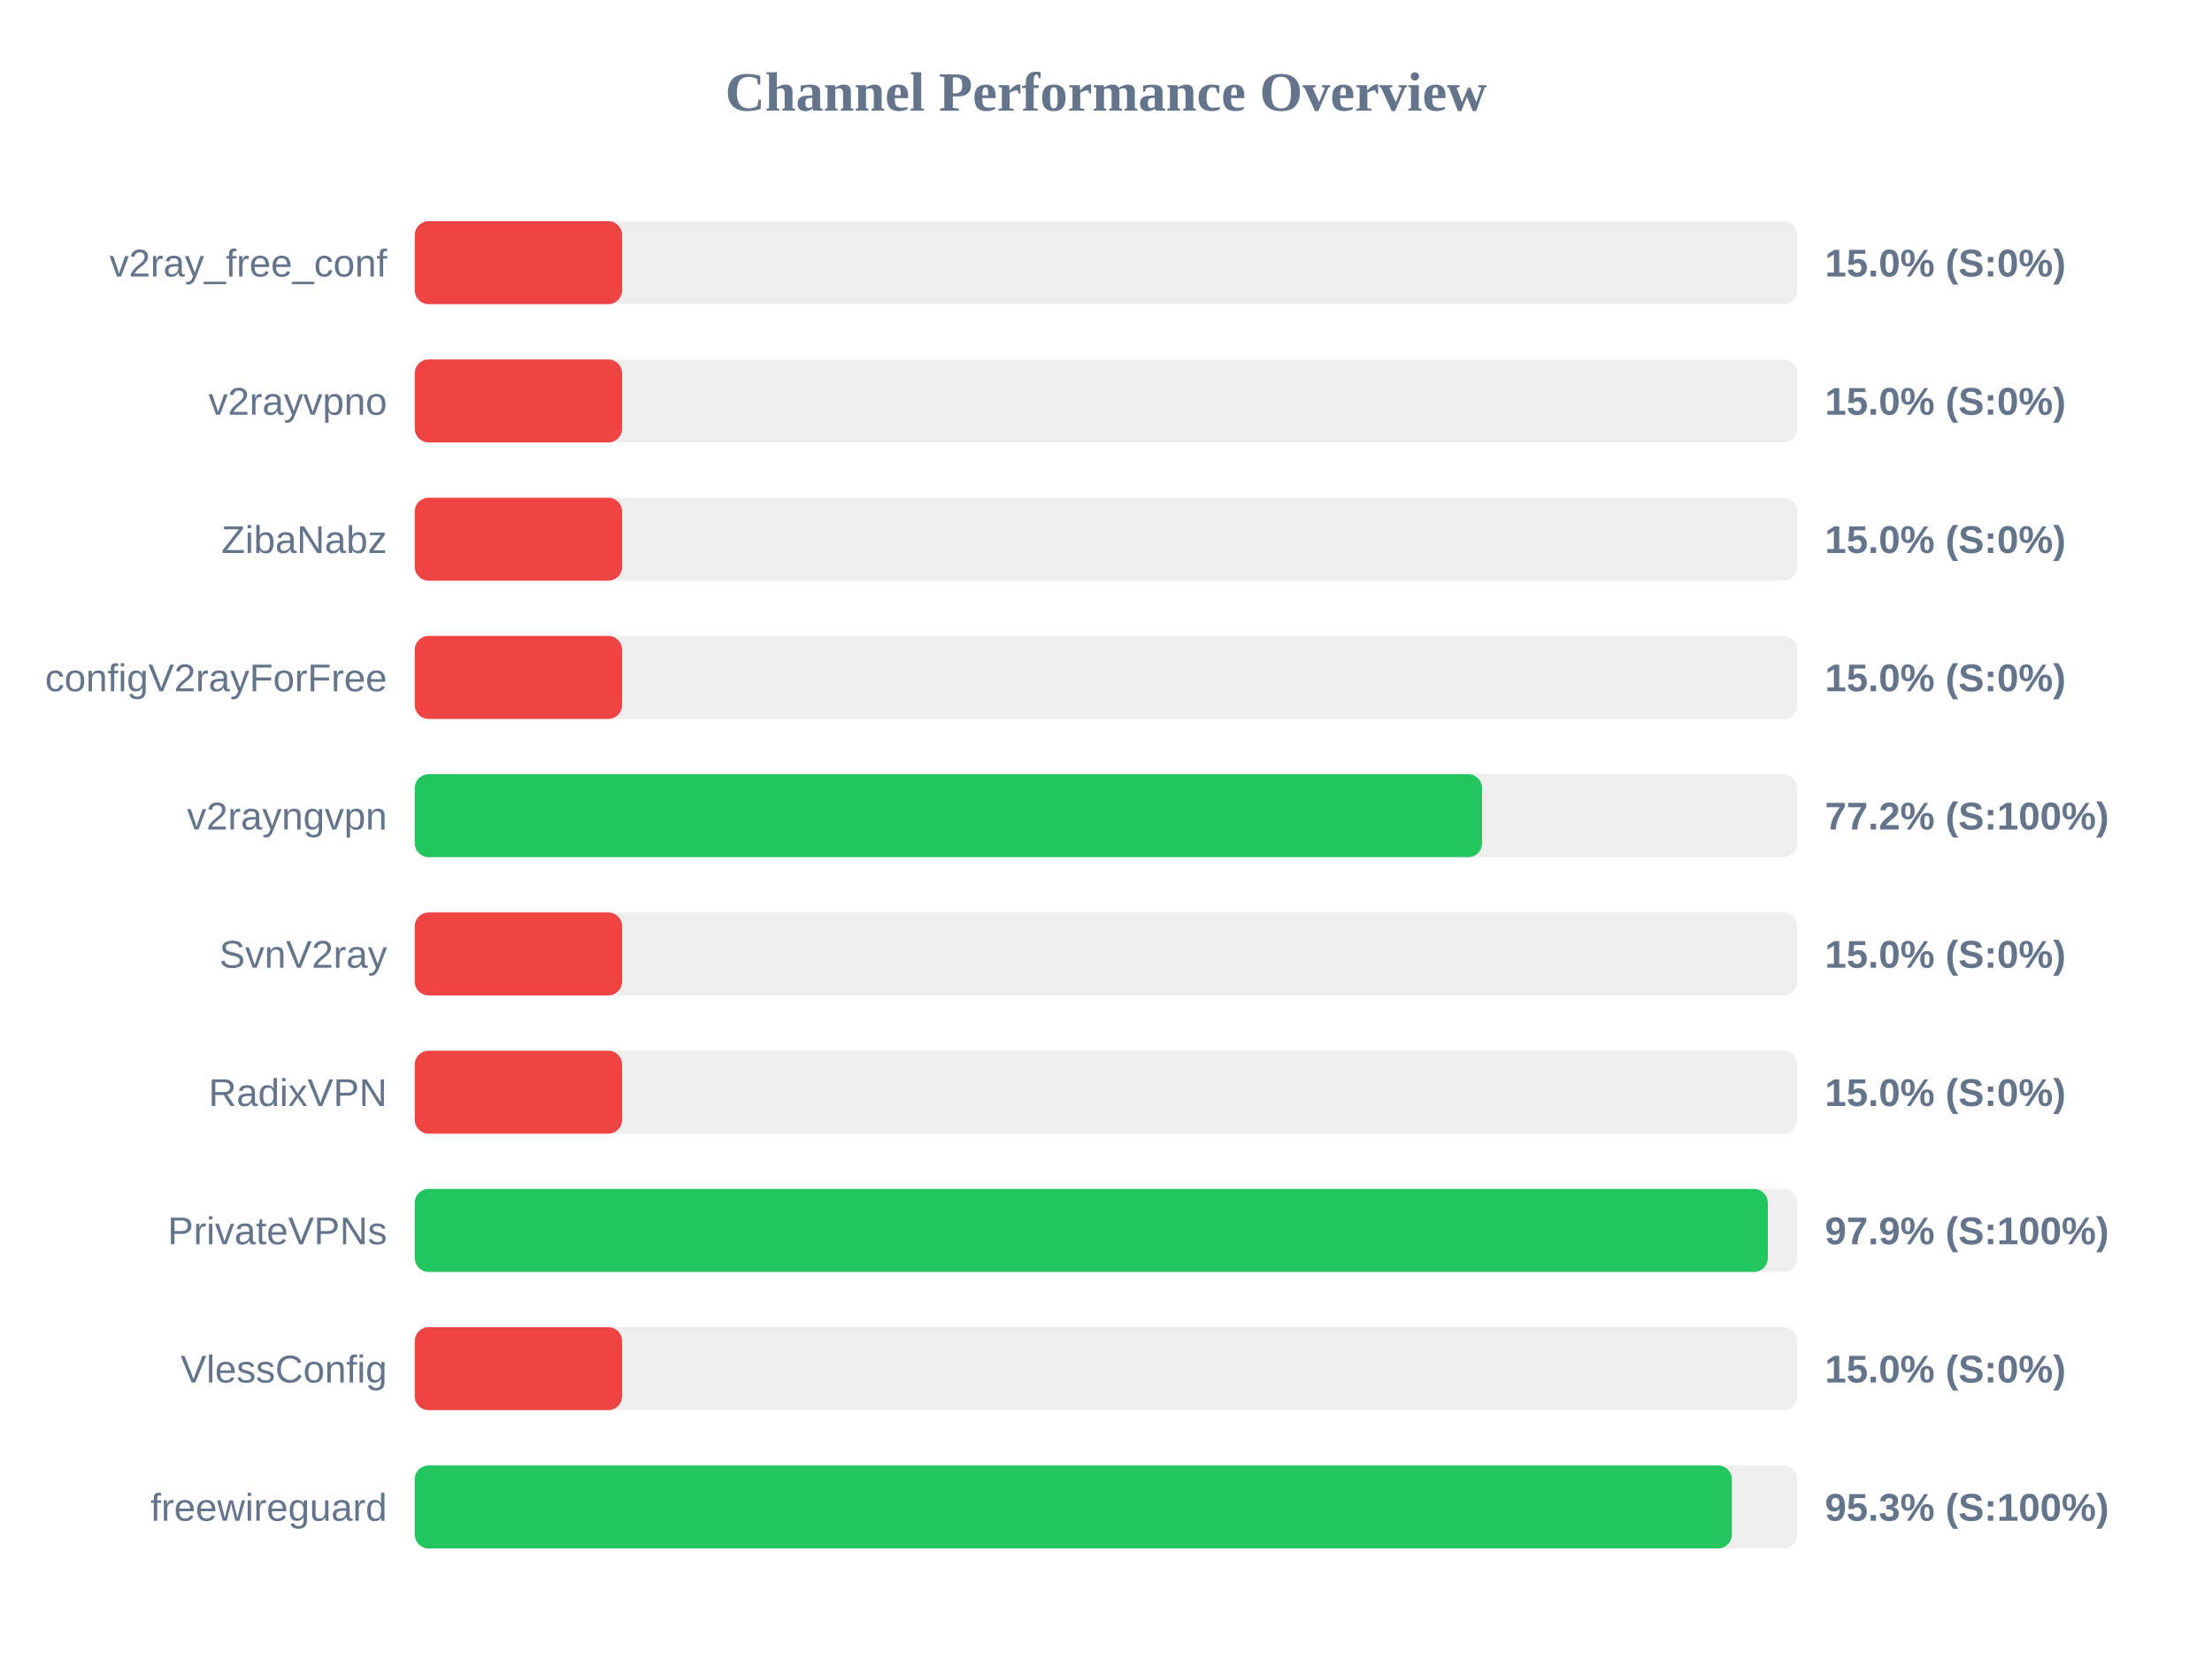
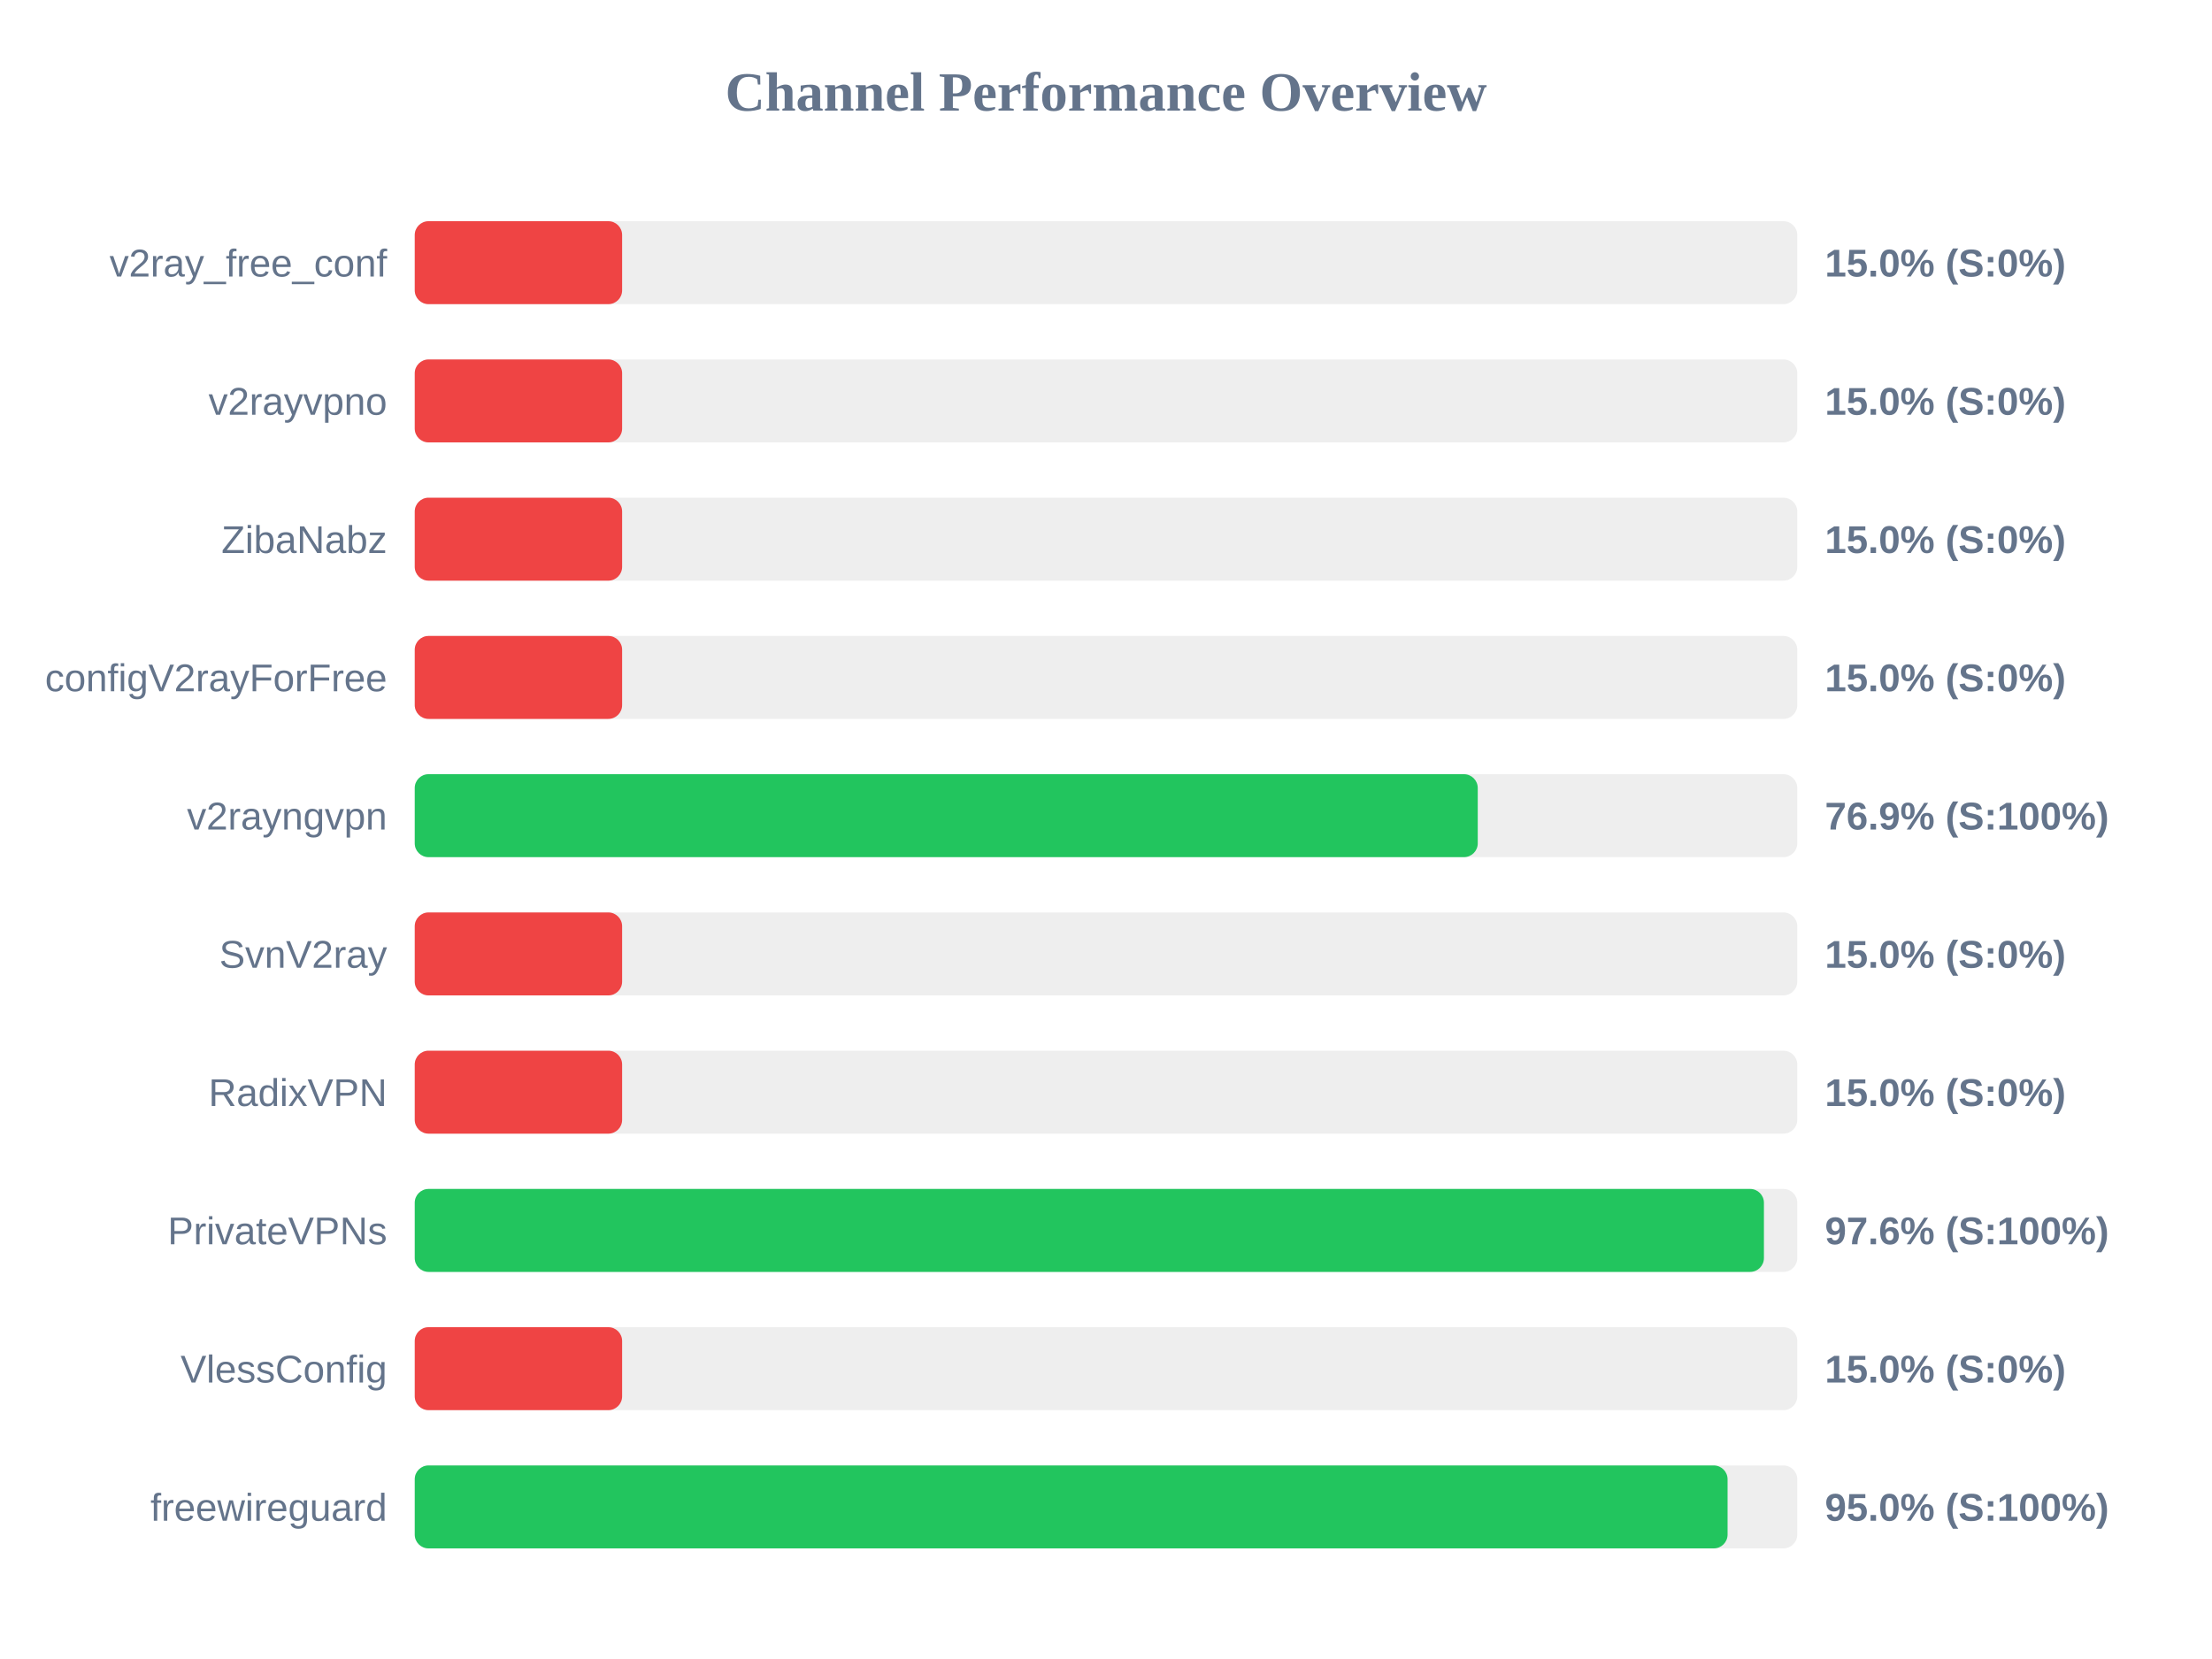
<svg xmlns="http://www.w3.org/2000/svg" width="800" height="600" version="1.1">
  <style>
        .row { font: 14px Arial; fill: #64748b; }
        .score { font: bold 14px Arial; fill: #64748b; }
    </style>
  <text x="400" y="40" text-anchor="middle" font-size="20px" font-weight="bold" fill="#64748b">Channel Performance Overview</text>
  <rect x="150" y="80" width="500" height="30" fill="#eee" rx="5" />
  <rect x="150" y="80" width="75.0" height="30" fill="#ef4444" rx="5" />
  <text x="140" y="100" text-anchor="end" class="row">v2ray_free_conf</text>
  <text x="660" y="100" text-anchor="start" class="score">15.0% (S:0%)</text>
  <rect x="150" y="130" width="500" height="30" fill="#eee" rx="5" />
  <rect x="150" y="130" width="75.0" height="30" fill="#ef4444" rx="5" />
  <text x="140" y="150" text-anchor="end" class="row">v2rayvpno</text>
  <text x="660" y="150" text-anchor="start" class="score">15.0% (S:0%)</text>
  <rect x="150" y="180" width="500" height="30" fill="#eee" rx="5" />
  <rect x="150" y="180" width="75.0" height="30" fill="#ef4444" rx="5" />
  <text x="140" y="200" text-anchor="end" class="row">ZibaNabz</text>
  <text x="660" y="200" text-anchor="start" class="score">15.0% (S:0%)</text>
  <rect x="150" y="230" width="500" height="30" fill="#eee" rx="5" />
  <rect x="150" y="230" width="75.0" height="30" fill="#ef4444" rx="5" />
  <text x="140" y="250" text-anchor="end" class="row">configV2rayForFree</text>
  <text x="660" y="250" text-anchor="start" class="score">15.0% (S:0%)</text>
  <rect x="150" y="280" width="500" height="30" fill="#eee" rx="5" />
-   <rect x="150" y="280" width="386.0" height="30" fill="#22c55e" rx="5" />
+   <rect x="150" y="280" width="384.45" height="30" fill="#22c55e" rx="5" />
  <text x="140" y="300" text-anchor="end" class="row">v2rayngvpn</text>
-   <text x="660" y="300" text-anchor="start" class="score">77.2% (S:100%)</text>
+   <text x="660" y="300" text-anchor="start" class="score">76.9% (S:100%)</text>
  <rect x="150" y="330" width="500" height="30" fill="#eee" rx="5" />
  <rect x="150" y="330" width="75.0" height="30" fill="#ef4444" rx="5" />
  <text x="140" y="350" text-anchor="end" class="row">SvnV2ray</text>
  <text x="660" y="350" text-anchor="start" class="score">15.0% (S:0%)</text>
  <rect x="150" y="380" width="500" height="30" fill="#eee" rx="5" />
  <rect x="150" y="380" width="75.0" height="30" fill="#ef4444" rx="5" />
  <text x="140" y="400" text-anchor="end" class="row">RadixVPN</text>
  <text x="660" y="400" text-anchor="start" class="score">15.0% (S:0%)</text>
  <rect x="150" y="430" width="500" height="30" fill="#eee" rx="5" />
-   <rect x="150" y="430" width="489.35" height="30" fill="#22c55e" rx="5" />
+   <rect x="150" y="430" width="487.95" height="30" fill="#22c55e" rx="5" />
  <text x="140" y="450" text-anchor="end" class="row">PrivateVPNs</text>
-   <text x="660" y="450" text-anchor="start" class="score">97.9% (S:100%)</text>
+   <text x="660" y="450" text-anchor="start" class="score">97.6% (S:100%)</text>
  <rect x="150" y="480" width="500" height="30" fill="#eee" rx="5" />
  <rect x="150" y="480" width="75.0" height="30" fill="#ef4444" rx="5" />
  <text x="140" y="500" text-anchor="end" class="row">VlessConfig</text>
  <text x="660" y="500" text-anchor="start" class="score">15.0% (S:0%)</text>
  <rect x="150" y="530" width="500" height="30" fill="#eee" rx="5" />
-   <rect x="150" y="530" width="476.35" height="30" fill="#22c55e" rx="5" />
+   <rect x="150" y="530" width="474.8" height="30" fill="#22c55e" rx="5" />
  <text x="140" y="550" text-anchor="end" class="row">freewireguard</text>
-   <text x="660" y="550" text-anchor="start" class="score">95.3% (S:100%)</text>
+   <text x="660" y="550" text-anchor="start" class="score">95.0% (S:100%)</text>
</svg>
